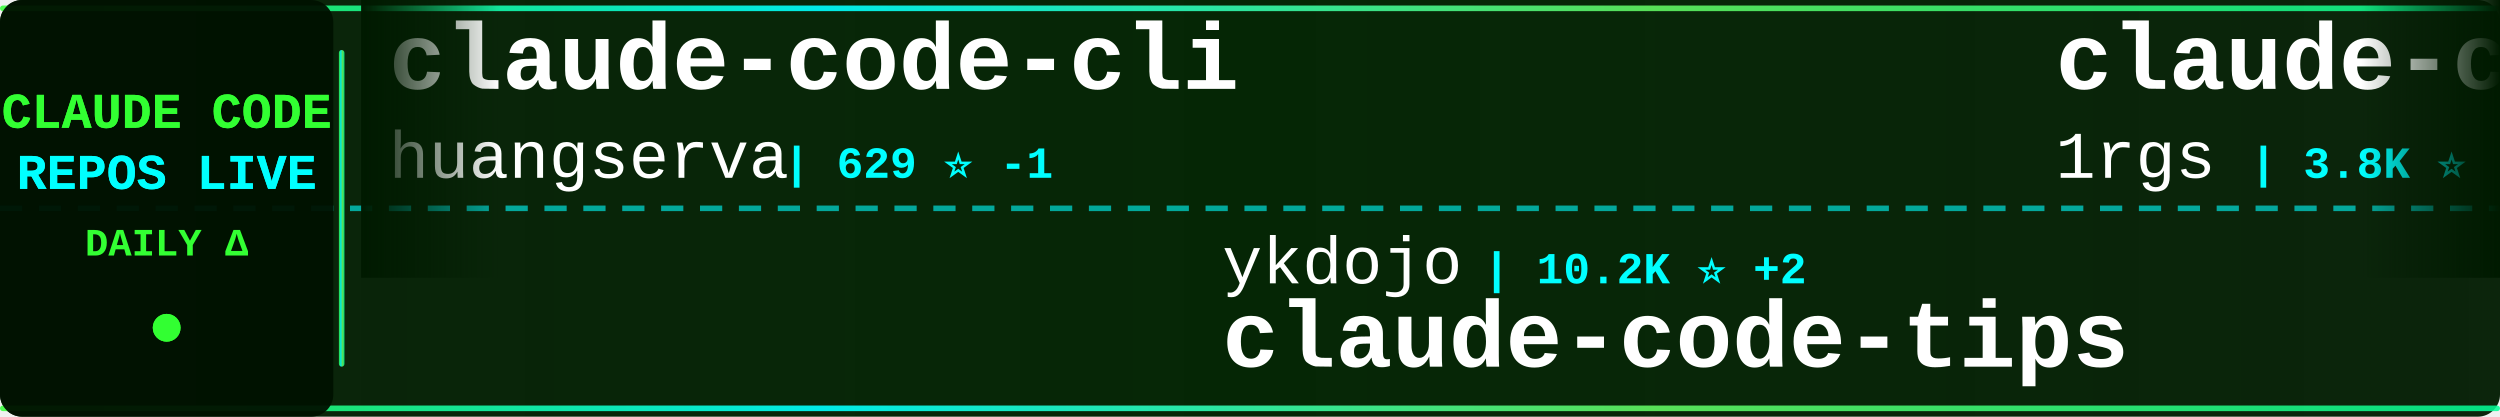
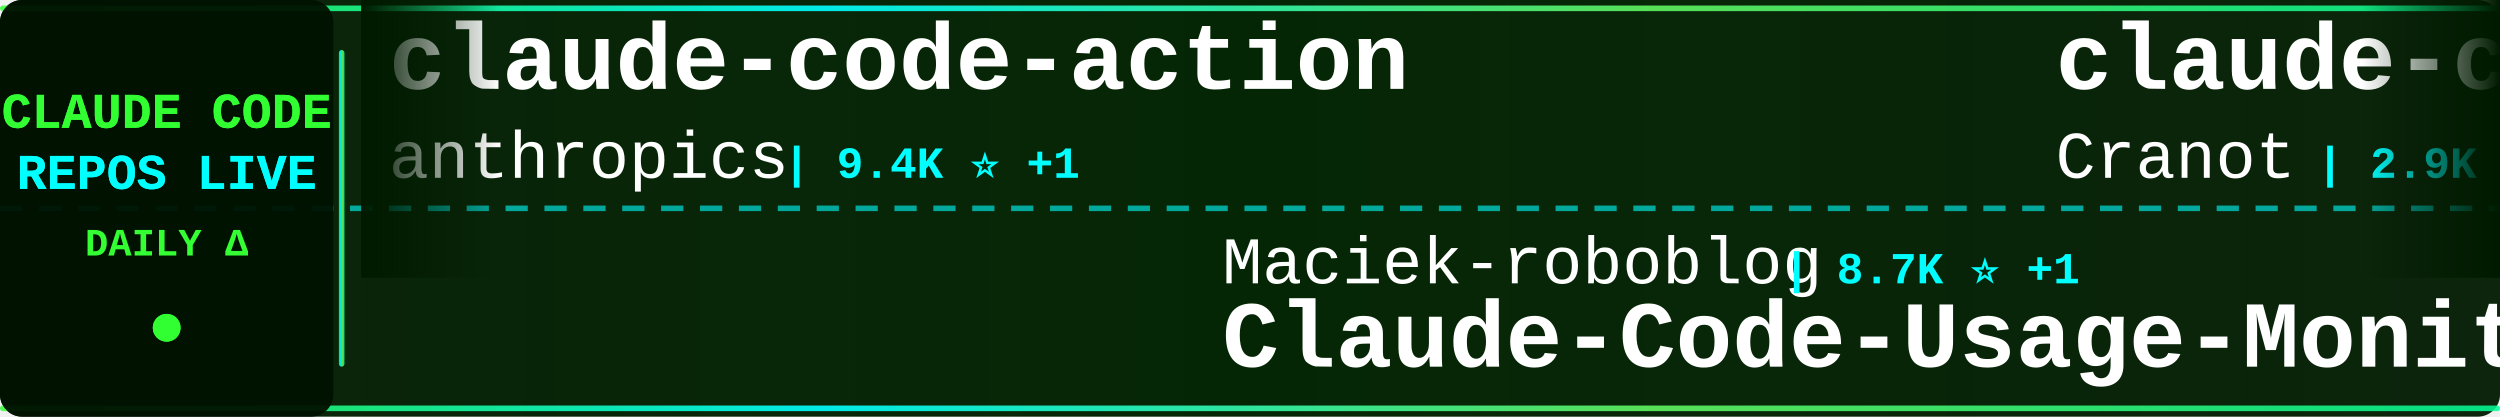
<svg xmlns="http://www.w3.org/2000/svg" width="900" height="150">
  <defs>
    <linearGradient id="tickerBg" x1="0%" y1="0%" x2="100%" y2="0%">
      <stop offset="0%" style="stop-color:#001a00;stop-opacity:0.95" />
      <stop offset="50%" style="stop-color:#002200;stop-opacity:0.98" />
      <stop offset="100%" style="stop-color:#001a00;stop-opacity:0.95" />
    </linearGradient>
    <linearGradient id="borderGrad" x1="0%" y1="0%" x2="100%" y2="0%">
      <stop offset="0%" style="stop-color:#33ff33;stop-opacity:0.85">
        <animate attributeName="stop-opacity" values="0.85;1;0.85" dur="2s" repeatCount="indefinite" />
      </stop>
      <stop offset="33%" style="stop-color:#00ffff;stop-opacity:0.9">
        <animate attributeName="stop-opacity" values="0.9;1;0.9" dur="2.2s" repeatCount="indefinite" />
      </stop>
      <stop offset="66%" style="stop-color:#66ff66;stop-opacity:0.85">
        <animate attributeName="stop-opacity" values="0.85;1;0.85" dur="1.8s" repeatCount="indefinite" />
      </stop>
      <stop offset="100%" style="stop-color:#00ff99;stop-opacity:0.85">
        <animate attributeName="stop-opacity" values="0.85;1;0.85" dur="2s" repeatCount="indefinite" />
      </stop>
    </linearGradient>
    <filter id="textGlow">
      <feGaussianBlur stdDeviation="0.1" result="coloredBlur" />
      <feMerge>
        <feMergeNode in="coloredBlur" />
        <feMergeNode in="SourceGraphic" />
      </feMerge>
    </filter>
    <filter id="metricGlow">
      <feGaussianBlur stdDeviation="0.2" result="coloredBlur" />
      <feMerge>
        <feMergeNode in="coloredBlur" />
        <feMergeNode in="SourceGraphic" />
      </feMerge>
    </filter>
    <linearGradient id="leftFade" x1="0%" y1="0%" x2="100%" y2="0%">
      <stop offset="0%" style="stop-color:#001a00;stop-opacity:1" />
      <stop offset="100%" style="stop-color:#001a00;stop-opacity:0" />
    </linearGradient>
    <linearGradient id="rightFade" x1="0%" y1="0%" x2="100%" y2="0%">
      <stop offset="0%" style="stop-color:#001a00;stop-opacity:0" />
      <stop offset="100%" style="stop-color:#001a00;stop-opacity:1" />
    </linearGradient>
  </defs>
  <rect width="900" height="150" fill="url(#tickerBg)" rx="8" />
  <rect x="0" y="2" width="900" height="2" fill="url(#borderGrad)" rx="1" />
  <rect x="0" y="146" width="900" height="2" fill="url(#borderGrad)" rx="1" />
  <line x1="0" y1="75" x2="900" y2="75" stroke="#00ffff" stroke-width="2" stroke-dasharray="8 6" opacity="0.6" />
  <rect x="0" y="0" width="120" height="150" fill="#001100" opacity="0.95" rx="8" />
  <text x="60" y="46" font-family="'Courier New', monospace" font-size="18" font-weight="bold" fill="#33ff33" text-anchor="middle" filter="url(#textGlow)">
    CLAUDE CODE
  </text>
  <text x="60" y="68" font-family="'Courier New', monospace" font-size="18" font-weight="bold" fill="#00ffff" text-anchor="middle" filter="url(#textGlow)">
    REPOS LIVE
  </text>
  <text x="60" y="92" font-family="'Courier New', monospace" font-size="14" font-weight="bold" fill="#33ff33" text-anchor="middle">
    DAILY Δ
  </text>
  <circle cx="60" cy="118" r="5" fill="#33ff33" filter="url(#metricGlow)">
    <animate attributeName="r" values="4;6;4" dur="1.5s" repeatCount="indefinite" />
    <animate attributeName="opacity" values="0.6;1;0.6" dur="1.5s" repeatCount="indefinite" />
  </circle>
  <rect x="122" y="18" width="2" height="114" fill="url(#borderGrad)" rx="1" />
  <clipPath id="tickerClip">
    <rect x="130" y="0" width="770" height="150" />
  </clipPath>
  <g clip-path="url(#tickerClip)">
    <g id="tickerItems">
      <animateTransform attributeName="transform" attributeType="XML" type="translate" from="0 0" to="-3000 0" dur="54s" repeatCount="indefinite" />
      <g transform="translate(0, 0)">
-         <text x="140" y="32" font-family="'Courier New', monospace" font-size="34" font-weight="bold" fill="#ffffff">claude-code-cli</text>
-         <text x="140" y="64" font-family="'Courier New', monospace" font-size="24" font-weight="normal" fill="#ffffff" opacity="1.0">huangserva</text>
-         <text x="282" y="64" font-family="'Courier New', monospace" font-size="16" font-weight="bold" fill="#00ffff"> | 629 ⭐ -1</text>
+         <text x="140" y="32" font-family="'Courier New', monospace" font-size="34" font-weight="bold" fill="#ffffff">claude-code-action</text>
+         <text x="140" y="64" font-family="'Courier New', monospace" font-size="24" font-weight="normal" fill="#ffffff" opacity="1.0">anthropics</text>
+         <text x="282" y="64" font-family="'Courier New', monospace" font-size="16" font-weight="bold" fill="#00ffff"> | 9.4K ⭐ +1</text>
      </g>
      <g transform="translate(300, 0)">
-         <text x="140" y="102" font-family="'Courier New', monospace" font-size="24" font-weight="normal" fill="#ffffff" opacity="1.0">ykdojo</text>
-         <text x="234" y="102" font-family="'Courier New', monospace" font-size="16" font-weight="bold" fill="#00ffff"> | 10.2K ⭐ +2</text>
-         <text x="140" y="132" font-family="'Courier New', monospace" font-size="34" font-weight="bold" fill="#ffffff">claude-code-tips</text>
+         <text x="140" y="102" font-family="'Courier New', monospace" font-size="24" font-weight="normal" fill="#ffffff" opacity="1.0">Maciek-roboblog</text>
+         <text x="342" y="102" font-family="'Courier New', monospace" font-size="16" font-weight="bold" fill="#00ffff"> | 8.7K ⭐ +1</text>
+         <text x="140" y="132" font-family="'Courier New', monospace" font-size="34" font-weight="bold" fill="#ffffff">Claude-Code-Usage-Monito...</text>
      </g>
      <g transform="translate(600, 0)">
-         <text x="140" y="32" font-family="'Courier New', monospace" font-size="34" font-weight="bold" fill="#ffffff">claude-code-proxy</text>
-         <text x="140" y="64" font-family="'Courier New', monospace" font-size="24" font-weight="normal" fill="#ffffff" opacity="1.0">1rgs</text>
-         <text x="210" y="64" font-family="'Courier New', monospace" font-size="16" font-weight="bold" fill="#00ffff"> | 3.8K ⭐</text>
+         <text x="140" y="32" font-family="'Courier New', monospace" font-size="34" font-weight="bold" fill="#ffffff">claude-code-guide</text>
+         <text x="140" y="64" font-family="'Courier New', monospace" font-size="24" font-weight="normal" fill="#ffffff" opacity="1.0">Cranot</text>
+         <text x="234" y="64" font-family="'Courier New', monospace" font-size="16" font-weight="bold" fill="#00ffff"> | 2.9K ⭐</text>
      </g>
      <g transform="translate(900, 0)">
-         <text x="140" y="102" font-family="'Courier New', monospace" font-size="24" font-weight="normal" fill="#ffffff" opacity="1.0">disler</text>
-         <text x="234" y="102" font-family="'Courier New', monospace" font-size="16" font-weight="bold" fill="#00ffff"> | 3.9K ⭐</text>
-         <text x="140" y="132" font-family="'Courier New', monospace" font-size="34" font-weight="bold" fill="#ffffff">claude-code-hooks-master...</text>
+         <text x="140" y="102" font-family="'Courier New', monospace" font-size="24" font-weight="normal" fill="#ffffff" opacity="1.0">techjarves</text>
+         <text x="282" y="102" font-family="'Courier New', monospace" font-size="16" font-weight="bold" fill="#00ffff"> | 1.6K ⭐</text>
+         <text x="140" y="132" font-family="'Courier New', monospace" font-size="34" font-weight="bold" fill="#ffffff">ClaudeCode-Portable</text>
      </g>
      <g transform="translate(1200, 0)">
+         <text x="140" y="32" font-family="'Courier New', monospace" font-size="34" font-weight="bold" fill="#ffffff">claude-code-hub</text>
+         <text x="140" y="64" font-family="'Courier New', monospace" font-size="24" font-weight="normal" fill="#ffffff" opacity="1.0">ding113</text>
+         <text x="246" y="64" font-family="'Courier New', monospace" font-size="16" font-weight="bold" fill="#00ffff"> | 3.4K ⭐</text>
+       </g>
+       <g transform="translate(1500, 0)">
+         <text x="140" y="102" font-family="'Courier New', monospace" font-size="24" font-weight="normal" fill="#ffffff" opacity="1.0">kodu-ai</text>
+         <text x="246" y="102" font-family="'Courier New', monospace" font-size="16" font-weight="bold" fill="#00ffff"> | 5.2K ⭐</text>
+         <text x="140" y="132" font-family="'Courier New', monospace" font-size="34" font-weight="bold" fill="#ffffff">claude-coder</text>
+       </g>
+       <g transform="translate(1800, 0)">
+         <text x="140" y="32" font-family="'Courier New', monospace" font-size="34" font-weight="bold" fill="#ffffff">sc-claude-code-files</text>
+         <text x="140" y="64" font-family="'Courier New', monospace" font-size="24" font-weight="normal" fill="#ffffff" opacity="1.0">https-deeplearning-ai</text>
+         <text x="414" y="64" font-family="'Courier New', monospace" font-size="16" font-weight="bold" fill="#00ffff"> | 554 ⭐</text>
+       </g>
+       <g transform="translate(2100, 0)">
+         <text x="140" y="102" font-family="'Courier New', monospace" font-size="24" font-weight="normal" fill="#ffffff" opacity="1.0">ChinaSiro</text>
+         <text x="270" y="102" font-family="'Courier New', monospace" font-size="16" font-weight="bold" fill="#00ffff"> | 9.7K ⭐</text>
+         <text x="140" y="132" font-family="'Courier New', monospace" font-size="34" font-weight="bold" fill="#ffffff">claude-code-sourcemap</text>
+       </g>
+       <g transform="translate(2400, 0)">
+         <text x="140" y="32" font-family="'Courier New', monospace" font-size="34" font-weight="bold" fill="#ffffff">Claude-Code</text>
+         <text x="140" y="64" font-family="'Courier New', monospace" font-size="24" font-weight="normal" fill="#ffffff" opacity="1.0">pengchengneo</text>
+         <text x="306" y="64" font-family="'Courier New', monospace" font-size="16" font-weight="bold" fill="#00ffff"> | 1.8K ⭐</text>
+       </g>
+       <g transform="translate(2700, 0)">
+         <text x="140" y="102" font-family="'Courier New', monospace" font-size="24" font-weight="normal" fill="#ffffff" opacity="1.0">VILA-Lab</text>
+         <text x="258" y="102" font-family="'Courier New', monospace" font-size="16" font-weight="bold" fill="#00ffff"> | 2.1K ⭐</text>
+         <text x="140" y="132" font-family="'Courier New', monospace" font-size="34" font-weight="bold" fill="#ffffff">Dive-into-Claude-Code</text>
+       </g>
+       <g transform="translate(3000, 0)">
        <text x="140" y="32" font-family="'Courier New', monospace" font-size="34" font-weight="bold" fill="#ffffff">claude-code-action</text>
        <text x="140" y="64" font-family="'Courier New', monospace" font-size="24" font-weight="normal" fill="#ffffff" opacity="1.0">anthropics</text>
-         <text x="282" y="64" font-family="'Courier New', monospace" font-size="16" font-weight="bold" fill="#00ffff"> | 9.4K ⭐</text>
-       </g>
-       <g transform="translate(1500, 0)">
-         <text x="140" y="102" font-family="'Courier New', monospace" font-size="24" font-weight="normal" fill="#ffffff" opacity="1.0">OrcaWhisper</text>
-         <text x="294" y="102" font-family="'Courier New', monospace" font-size="16" font-weight="bold" fill="#00ffff"> | 102 ⭐</text>
-         <text x="140" y="132" font-family="'Courier New', monospace" font-size="34" font-weight="bold" fill="#ffffff">Claude-Code</text>
-       </g>
-       <g transform="translate(1800, 0)">
-         <text x="140" y="32" font-family="'Courier New', monospace" font-size="34" font-weight="bold" fill="#ffffff">Auto-claude-code-researc...</text>
-         <text x="140" y="64" font-family="'Courier New', monospace" font-size="24" font-weight="normal" fill="#ffffff" opacity="1.0">wanshuiyin</text>
-         <text x="282" y="64" font-family="'Courier New', monospace" font-size="16" font-weight="bold" fill="#00ffff"> | 17.1K ⭐ +11</text>
-       </g>
-       <g transform="translate(2100, 0)">
-         <text x="140" y="102" font-family="'Courier New', monospace" font-size="24" font-weight="normal" fill="#ffffff" opacity="1.0">ccplugins</text>
-         <text x="270" y="102" font-family="'Courier New', monospace" font-size="16" font-weight="bold" fill="#00ffff"> | 966 ⭐</text>
-         <text x="140" y="132" font-family="'Courier New', monospace" font-size="34" font-weight="bold" fill="#ffffff">awesome-claude-code-plug...</text>
-       </g>
-       <g transform="translate(2400, 0)">
-         <text x="140" y="32" font-family="'Courier New', monospace" font-size="34" font-weight="bold" fill="#ffffff">claude-code-video-toolki...</text>
-         <text x="140" y="64" font-family="'Courier New', monospace" font-size="24" font-weight="normal" fill="#ffffff" opacity="1.0">digitalsamba</text>
-         <text x="306" y="64" font-family="'Courier New', monospace" font-size="16" font-weight="bold" fill="#00ffff"> | 2.2K ⭐ -1</text>
-       </g>
-       <g transform="translate(2700, 0)">
-         <text x="140" y="102" font-family="'Courier New', monospace" font-size="24" font-weight="normal" fill="#ffffff" opacity="1.0">liuup</text>
-         <text x="222" y="102" font-family="'Courier New', monospace" font-size="16" font-weight="bold" fill="#00ffff"> | 4.0K ⭐</text>
-         <text x="140" y="132" font-family="'Courier New', monospace" font-size="34" font-weight="bold" fill="#ffffff">claude-code-analysis</text>
-       </g>
-       <g transform="translate(3000, 0)">
-         <text x="140" y="32" font-family="'Courier New', monospace" font-size="34" font-weight="bold" fill="#ffffff">claude-code-cli</text>
-         <text x="140" y="64" font-family="'Courier New', monospace" font-size="24" font-weight="normal" fill="#ffffff" opacity="1.0">huangserva</text>
-         <text x="282" y="64" font-family="'Courier New', monospace" font-size="16" font-weight="bold" fill="#00ffff"> | 629 ⭐ -1</text>
+         <text x="282" y="64" font-family="'Courier New', monospace" font-size="16" font-weight="bold" fill="#00ffff"> | 9.4K ⭐ +1</text>
      </g>
      <g transform="translate(3300, 0)">
-         <text x="140" y="102" font-family="'Courier New', monospace" font-size="24" font-weight="normal" fill="#ffffff" opacity="1.0">ykdojo</text>
-         <text x="234" y="102" font-family="'Courier New', monospace" font-size="16" font-weight="bold" fill="#00ffff"> | 10.2K ⭐ +2</text>
-         <text x="140" y="132" font-family="'Courier New', monospace" font-size="34" font-weight="bold" fill="#ffffff">claude-code-tips</text>
+         <text x="140" y="102" font-family="'Courier New', monospace" font-size="24" font-weight="normal" fill="#ffffff" opacity="1.0">Maciek-roboblog</text>
+         <text x="342" y="102" font-family="'Courier New', monospace" font-size="16" font-weight="bold" fill="#00ffff"> | 8.7K ⭐ +1</text>
+         <text x="140" y="132" font-family="'Courier New', monospace" font-size="34" font-weight="bold" fill="#ffffff">Claude-Code-Usage-Monito...</text>
      </g>
      <g transform="translate(3600, 0)">
-         <text x="140" y="32" font-family="'Courier New', monospace" font-size="34" font-weight="bold" fill="#ffffff">claude-code-proxy</text>
-         <text x="140" y="64" font-family="'Courier New', monospace" font-size="24" font-weight="normal" fill="#ffffff" opacity="1.0">1rgs</text>
-         <text x="210" y="64" font-family="'Courier New', monospace" font-size="16" font-weight="bold" fill="#00ffff"> | 3.8K ⭐</text>
+         <text x="140" y="32" font-family="'Courier New', monospace" font-size="34" font-weight="bold" fill="#ffffff">claude-code-guide</text>
+         <text x="140" y="64" font-family="'Courier New', monospace" font-size="24" font-weight="normal" fill="#ffffff" opacity="1.0">Cranot</text>
+         <text x="234" y="64" font-family="'Courier New', monospace" font-size="16" font-weight="bold" fill="#00ffff"> | 2.9K ⭐</text>
      </g>
      <g transform="translate(3900, 0)">
-         <text x="140" y="102" font-family="'Courier New', monospace" font-size="24" font-weight="normal" fill="#ffffff" opacity="1.0">disler</text>
-         <text x="234" y="102" font-family="'Courier New', monospace" font-size="16" font-weight="bold" fill="#00ffff"> | 3.9K ⭐</text>
-         <text x="140" y="132" font-family="'Courier New', monospace" font-size="34" font-weight="bold" fill="#ffffff">claude-code-hooks-master...</text>
+         <text x="140" y="102" font-family="'Courier New', monospace" font-size="24" font-weight="normal" fill="#ffffff" opacity="1.0">techjarves</text>
+         <text x="282" y="102" font-family="'Courier New', monospace" font-size="16" font-weight="bold" fill="#00ffff"> | 1.6K ⭐</text>
+         <text x="140" y="132" font-family="'Courier New', monospace" font-size="34" font-weight="bold" fill="#ffffff">ClaudeCode-Portable</text>
      </g>
    </g>
  </g>
  <rect x="130" y="0" width="50" height="100" fill="url(#leftFade)" />
  <rect x="850" y="0" width="50" height="100" fill="url(#rightFade)" />
</svg>
